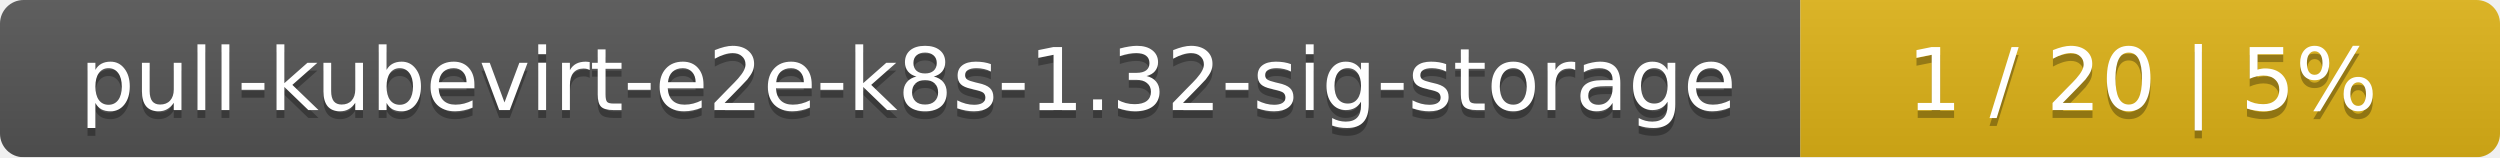
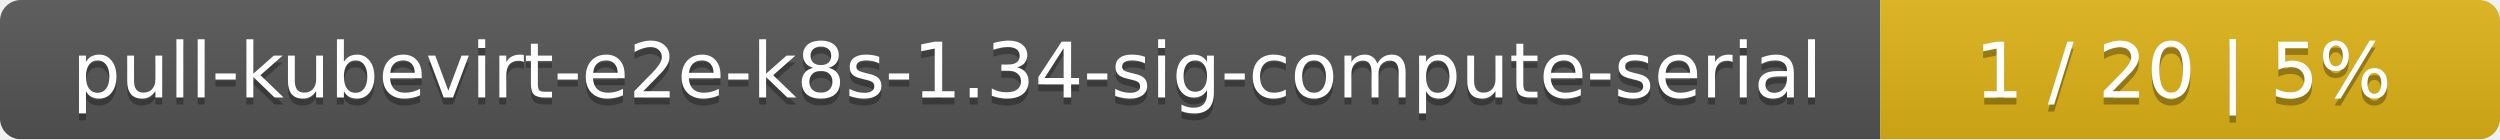
- <svg xmlns="http://www.w3.org/2000/svg" width="318" height="20">
+ <svg xmlns="http://www.w3.org/2000/svg" width="359" height="20">
  <linearGradient id="smooth" x2="0" y2="100%">
    <stop offset="0" stop-color="#bbb" stop-opacity=".1" />
    <stop offset="1" stop-opacity=".1" />
  </linearGradient>
  <mask id="round">
-     <rect width="318" height="20" rx="3" fill="#fff" />
+     <rect width="359" height="20" rx="3" fill="#fff" />
  </mask>
  <g mask="url(#round)">
-     <rect width="229" height="20" fill="#555" />
-     <rect x="229" width="89" height="20" fill="#dfb317" />
-     <rect width="318" height="20" fill="url(#smooth)" />
+     <rect width="270" height="20" fill="#555" />
+     <rect x="270" width="89" height="20" fill="#dfb317" />
+     <rect width="359" height="20" fill="url(#smooth)" />
  </g>
  <g fill="#fff" text-anchor="middle" font-family="DejaVu Sans,Verdana,Geneva,sans-serif" font-size="11">
-     <text x="115.5" y="15" fill="#010101" fill-opacity=".3">pull-kubevirt-e2e-k8s-1.32-sig-storage</text>
-     <text x="115.5" y="14">pull-kubevirt-e2e-k8s-1.32-sig-storage</text>
-     <text x="272.5" y="15" fill="#010101" fill-opacity=".3">1 / 20    |    5%</text>
-     <text x="272.5" y="14">1 / 20    |    5%</text>
+     <text x="136" y="15" fill="#010101" fill-opacity=".3">pull-kubevirt-e2e-k8s-1.34-sig-compute-serial</text>
+     <text x="136" y="14">pull-kubevirt-e2e-k8s-1.34-sig-compute-serial</text>
+     <text x="313.5" y="15" fill="#010101" fill-opacity=".3">1 / 20    |    5%</text>
+     <text x="313.5" y="14">1 / 20    |    5%</text>
  </g>
</svg>
